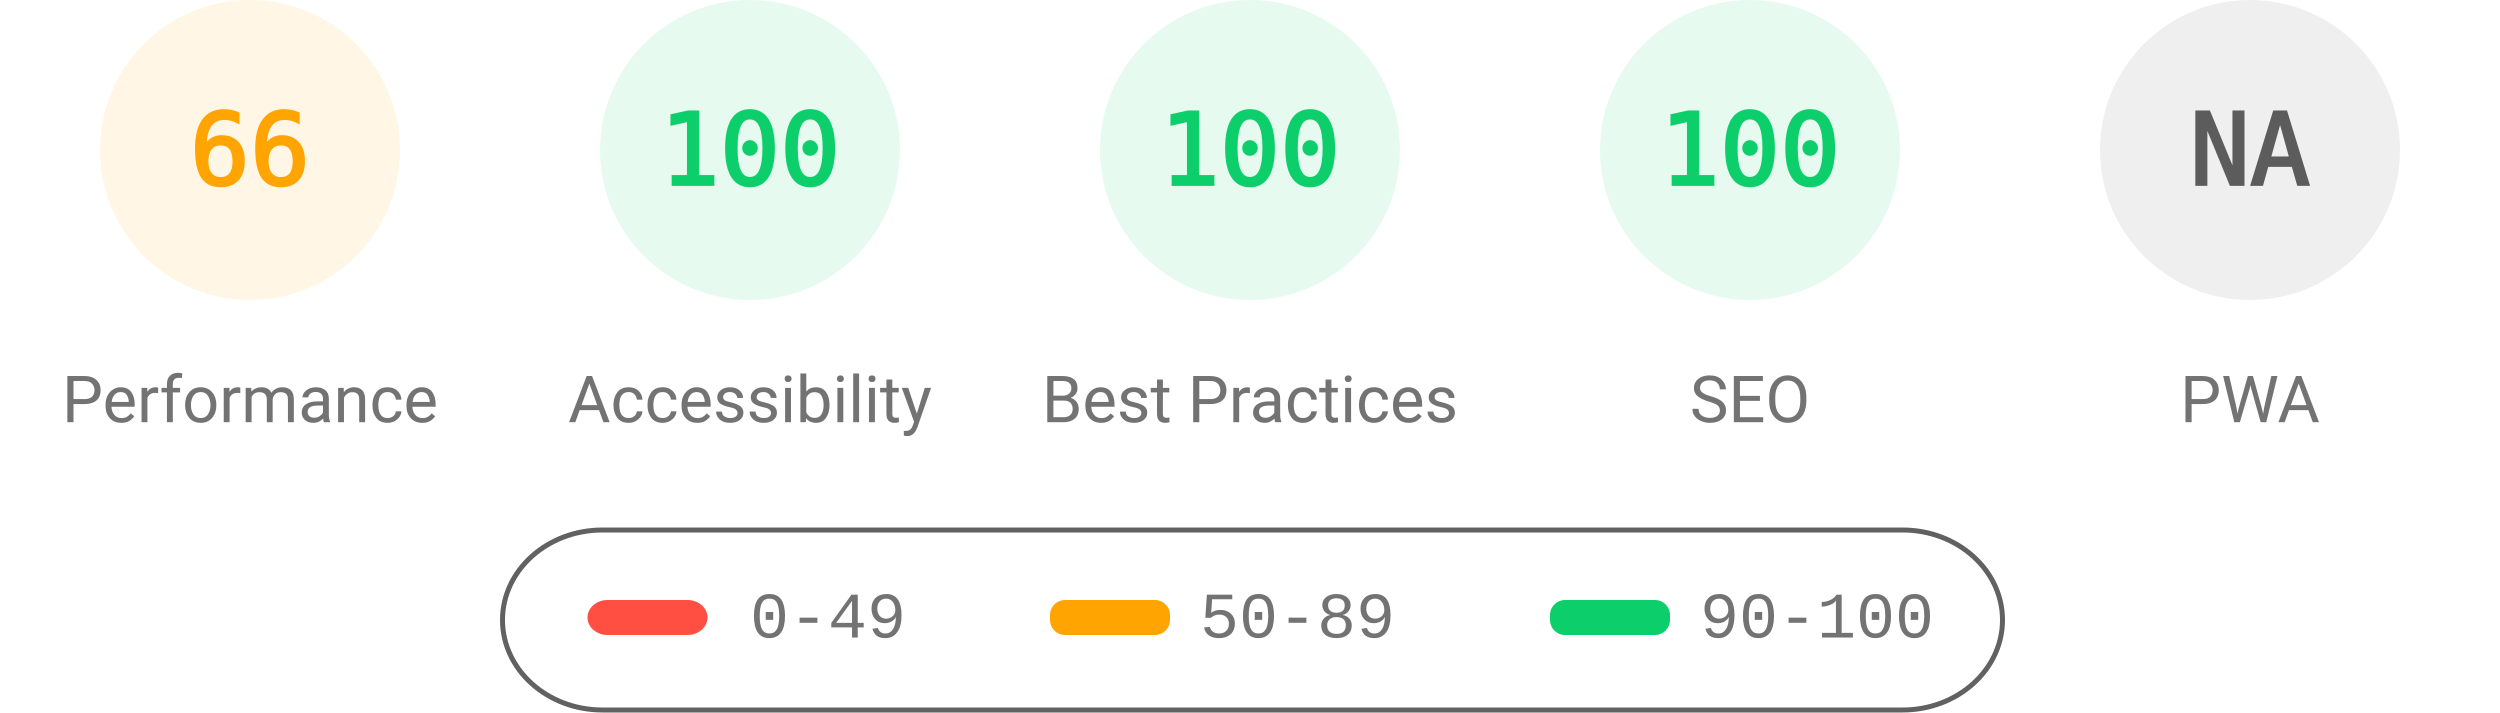
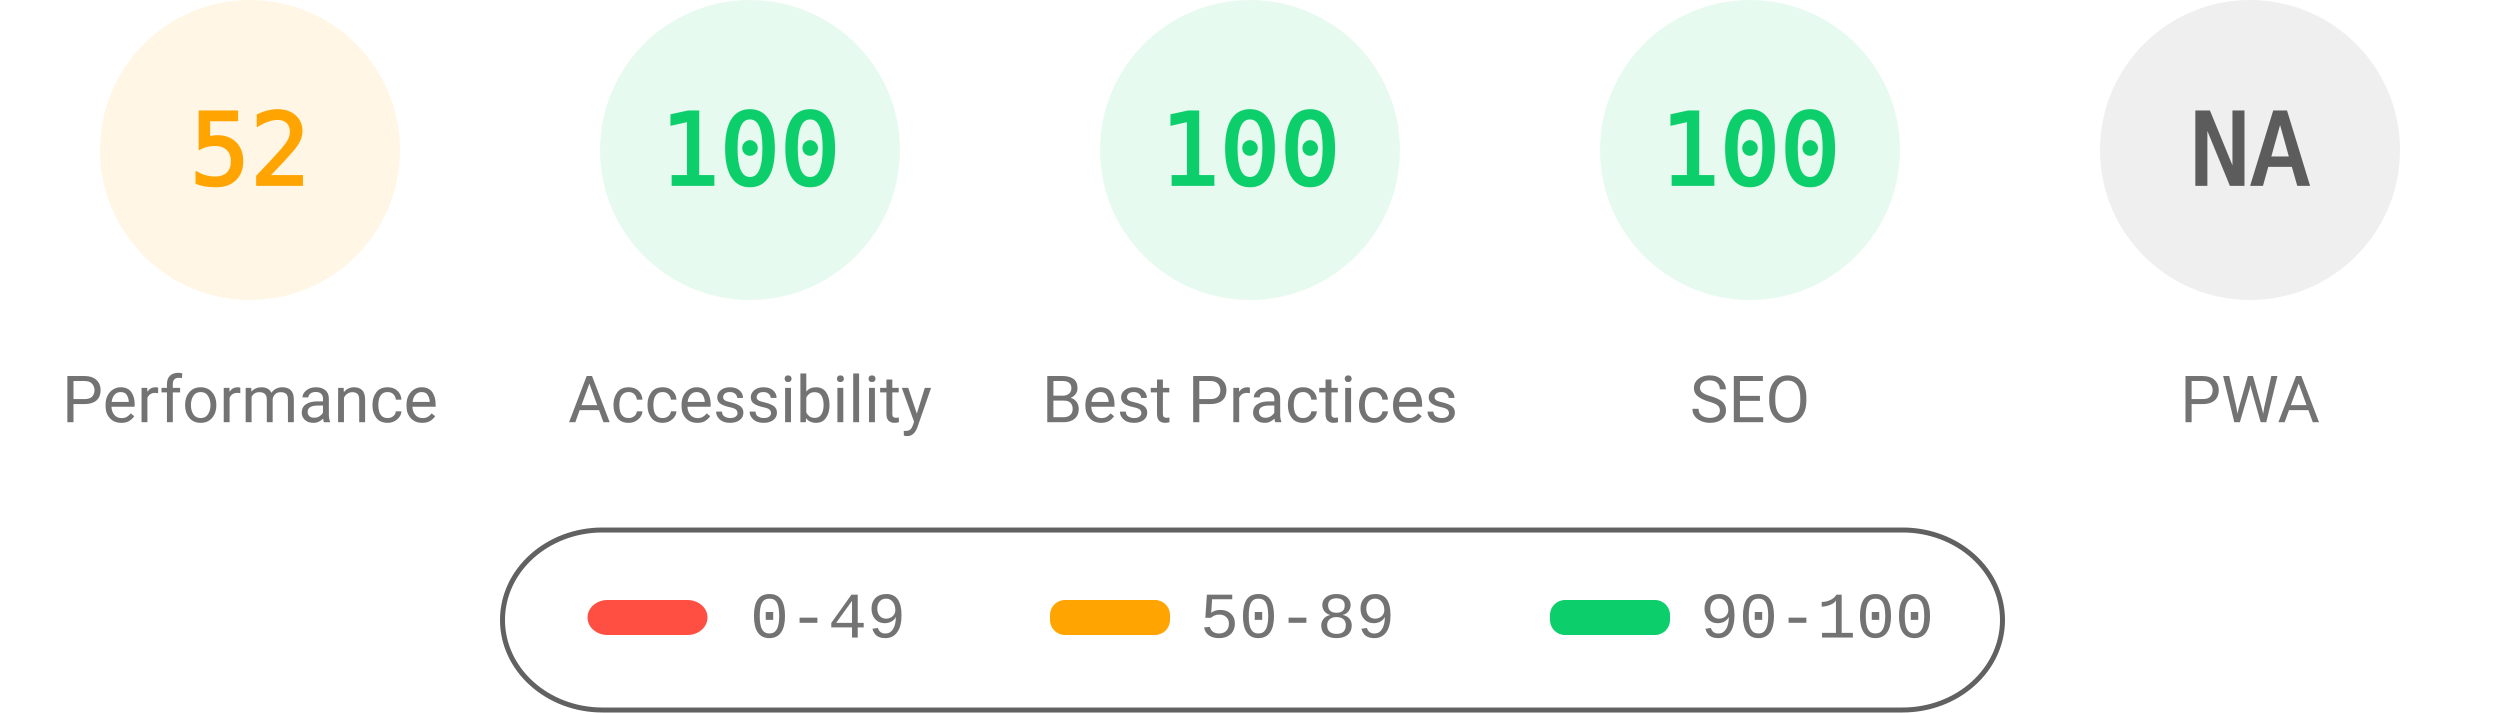
<svg xmlns="http://www.w3.org/2000/svg" fill="none" width="1000" height="285">
  <style>.gauge-base{opacity:.1}.gauge-arc{fill:none;animation-delay:250ms;stroke-linecap:round;transform:rotate(-90deg);transform-origin:100px 60px;animation:load-gauge 1s ease forwards}.guage-text{font-size:40px;font-family:monospace;text-align:center}.guage-red{color:#ff4e42;fill:#ff4e42;stroke:#ff4e42}.guage-orange{color:#ffa400;fill:#ffa400;stroke:#ffa400}.guage-green{color:#0cce6b;fill:#0cce6b;stroke:#0cce6b}.guage-undefined{color:#5c5c5c;fill:#5c5c5c;stroke:#5c5c5c}.guage-title{color:#737373;fill:#737373;stroke:none;font-size:26px;line-height:26px;font-family:Roboto,Halvetica,Arial,sans-serif}@keyframes load-gauge{from{stroke-dasharray:0 352.858}}</style>
  <svg class="guage-div guage-perf guage-orange" viewBox="0 0 200 200" width="200" height="200">
    <circle class="gauge-base" r="56" cx="100" cy="60" stroke-width="8" />
-     <circle class="gauge-arc guage-arc-1" r="56" cx="100" cy="60" stroke-width="8" style="stroke-dasharray:232.226,351.858" />
-     <text class="guage-text" x="100" y="60" alignment-baseline="central" dominant-baseline="central" text-anchor="middle">66</text>
+     <circle class="gauge-arc guage-arc-1" r="56" cx="100" cy="60" stroke-width="8" style="stroke-dasharray:182.966,351.858" />
+     <text class="guage-text" x="100" y="60" alignment-baseline="central" dominant-baseline="central" text-anchor="middle">52</text>
    <text class="guage-title" x="100" y="160" alignment-baseline="central" dominant-baseline="central" text-anchor="middle">Performance</text>
  </svg>
  <svg class="guage-div guage-acc guage-green" viewBox="0 0 200 200" width="200" height="200" x="200">
    <circle class="gauge-base" r="56" cx="100" cy="60" stroke-width="8" />
    <circle class="gauge-arc guage-arc-2" r="56" cx="100" cy="60" stroke-width="8" style="stroke-dasharray:351.858,351.858" />
    <text class="guage-text" x="100" y="60" alignment-baseline="central" dominant-baseline="central" text-anchor="middle">100</text>
    <text class="guage-title" x="100" y="160" alignment-baseline="central" dominant-baseline="central" text-anchor="middle">Accessibility</text>
  </svg>
  <svg class="guage-div guage-best guage-green" viewBox="0 0 200 200" width="200" height="200" x="400">
    <circle class="gauge-base" r="56" cx="100" cy="60" stroke-width="8" />
    <circle class="gauge-arc guage-arc-3" r="56" cx="100" cy="60" stroke-width="8" style="stroke-dasharray:351.858,351.858" />
    <text class="guage-text" x="100" y="60" alignment-baseline="central" dominant-baseline="central" text-anchor="middle">100</text>
    <text class="guage-title" x="100" y="160" alignment-baseline="central" dominant-baseline="central" text-anchor="middle">Best Practices</text>
  </svg>
  <svg class="guage-div guage-seo guage-green" viewBox="0 0 200 200" width="200" height="200" x="600">
    <circle class="gauge-base" r="56" cx="100" cy="60" stroke-width="8" />
    <circle class="gauge-arc guage-arc-4" r="56" cx="100" cy="60" stroke-width="8" style="stroke-dasharray:351.858,351.858" />
    <text class="guage-text" x="100" y="60" alignment-baseline="central" dominant-baseline="central" text-anchor="middle">100</text>
    <text class="guage-title" x="100" y="160" alignment-baseline="central" dominant-baseline="central" text-anchor="middle">SEO</text>
  </svg>
  <svg class="guage-div guage-pwa guage-undefined" viewBox="0 0 200 200" width="200" height="200" x="800">
    <circle class="gauge-base" r="56" cx="100" cy="60" stroke-width="8" />
    <circle class="gauge-arc guage-arc-4" r="56" cx="100" cy="60" stroke-width="8" style="stroke-dasharray:351.858,351.858" />
    <text class="guage-text" x="100" y="60" alignment-baseline="central" dominant-baseline="central" text-anchor="middle">NA</text>
    <text class="guage-title" x="100" y="160" alignment-baseline="central" dominant-baseline="central" text-anchor="middle">PWA</text>
  </svg>
  <svg width="604" height="76" x="200" y="210">
    <path fill="none" id="canvas_background" d="M-1-1h604v80H-1z" />
    <rect fill-opacity="0" stroke="#616161" stroke-width="2" rx="40" id="svg_2" height="72" width="600" y="2" x="1" fill="#000" />
    <rect stroke="#000" rx="8" id="svg_3" height="14" width="48" y="30" x="35" stroke-opacity="null" stroke-width="0" fill="#ff4e42" />
    <rect stroke="#000" rx="6" id="svg_4" height="14" width="48" y="30" x="220" stroke-opacity="null" stroke-width="0" fill="#ffa400" />
    <rect stroke="#000" rx="6" id="svg_5" height="14" width="48" y="30" x="420" stroke-opacity="null" stroke-width="0" fill="#0cce6b" />
    <text xml:space="preserve" text-anchor="start" font-family="'Courier New', Courier, monospace" font-size="26" id="svg_6" y="45" x="100" stroke-opacity="null" stroke-width="0" stroke="#000" fill="#737373">0-49</text>
    <text xml:space="preserve" text-anchor="start" font-family="'Courier New', Courier, monospace" font-size="26" id="svg_7" y="45" x="280" stroke-opacity="null" stroke-width="0" stroke="#000" fill="#737373">50-89</text>
    <text xml:space="preserve" text-anchor="start" font-family="'Courier New', Courier, monospace" font-size="26" id="svg_8" y="45" x="480" stroke-opacity="null" stroke-width="0" stroke="#000" fill="#737373">90-100</text>
  </svg>
</svg>
